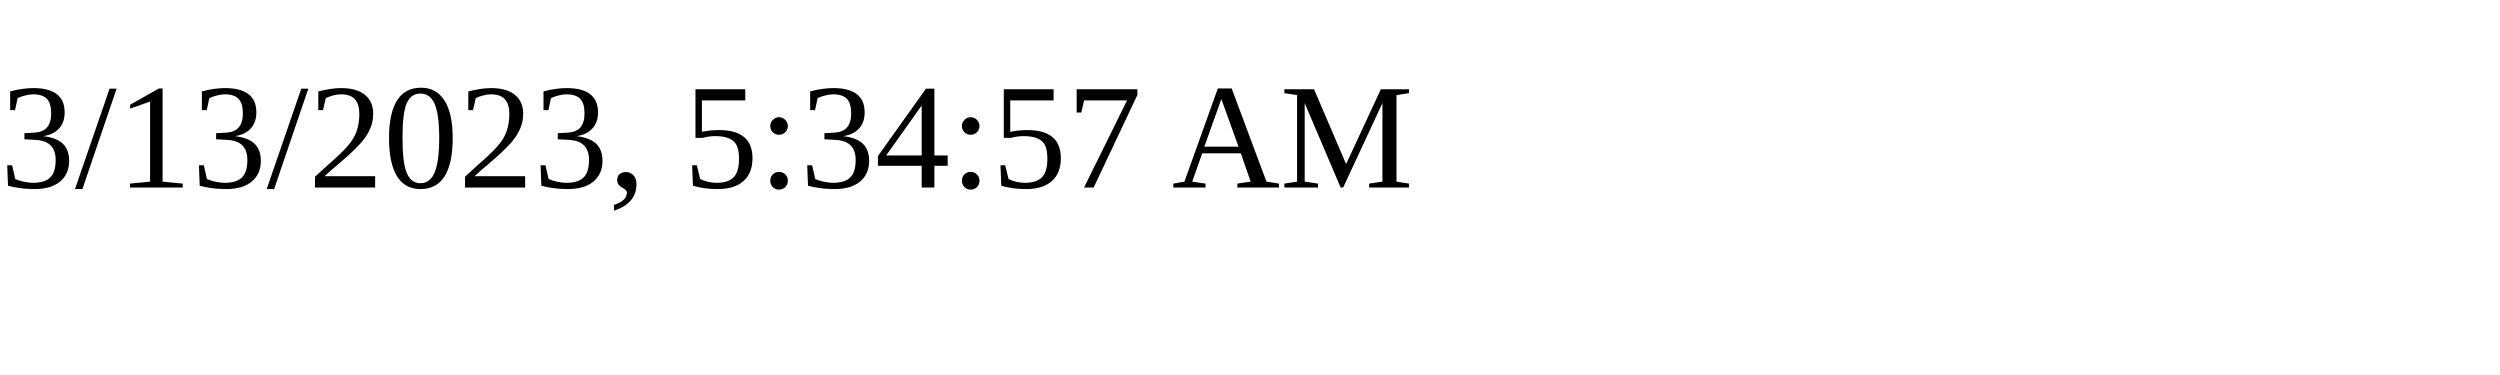
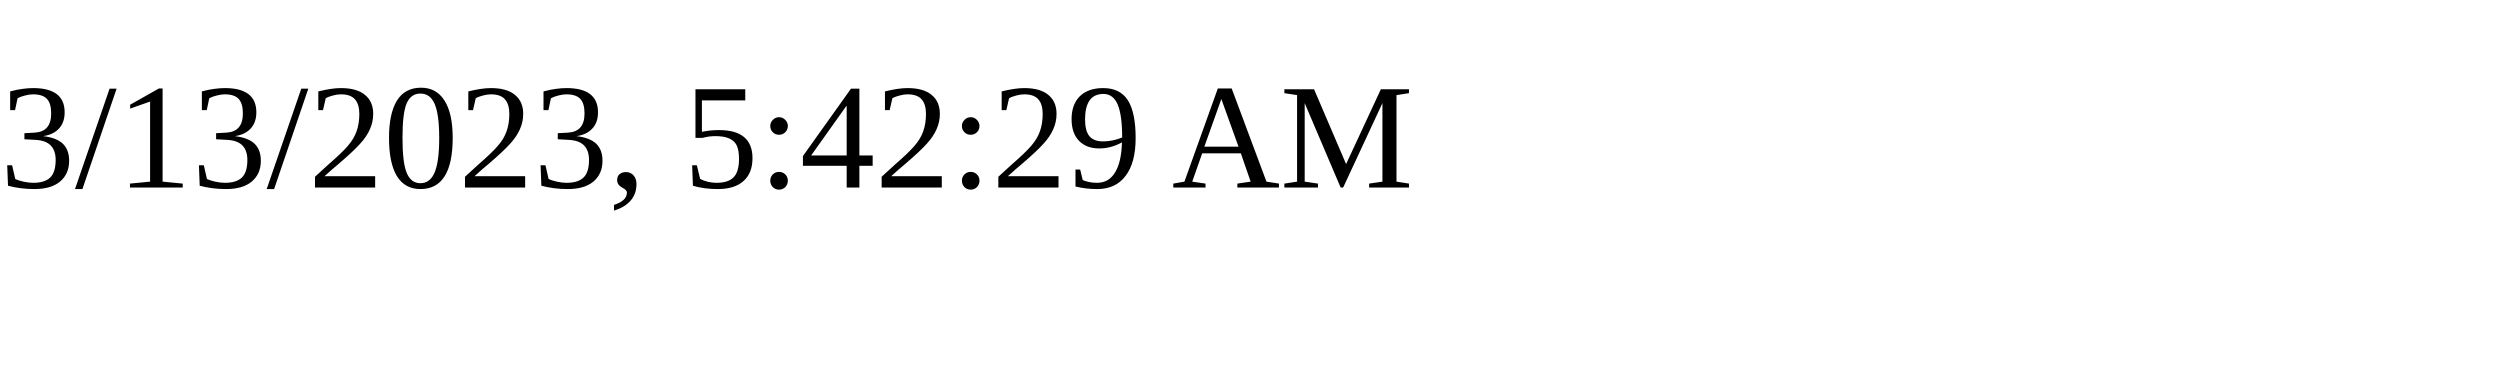
<svg xmlns="http://www.w3.org/2000/svg" height="30" width="200">
-   <text x="0" y="15">3/13/2023, 5:34:57 AM</text>
+   <text x="0" y="15">3/13/2023, 5:42:29 AM</text>
</svg>
